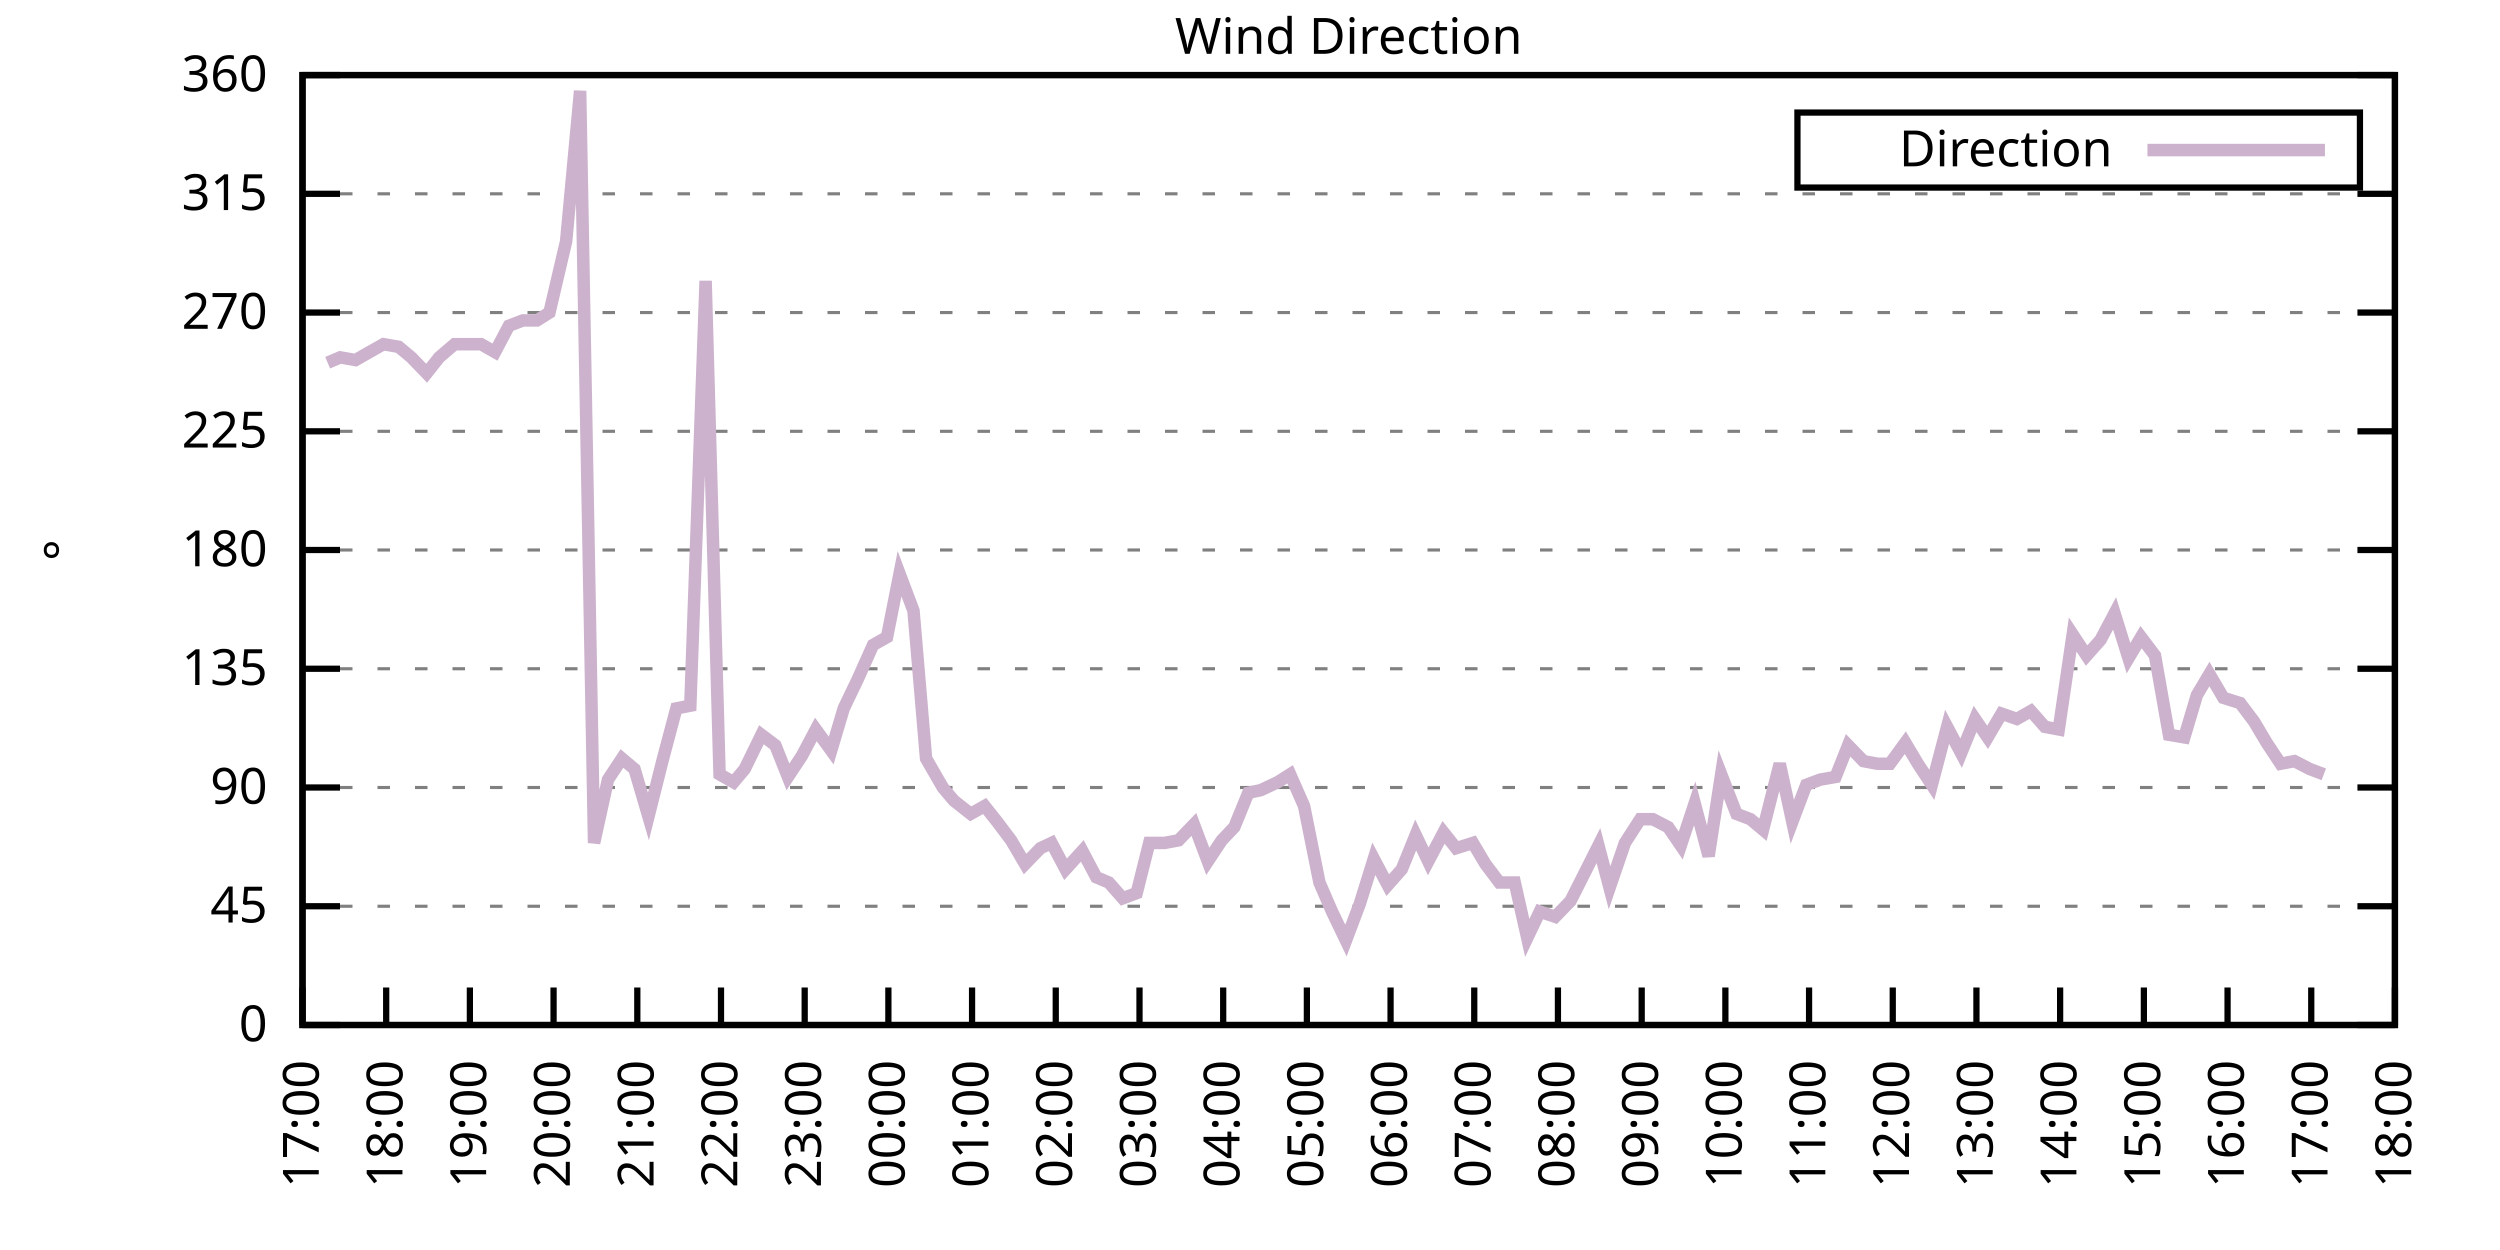
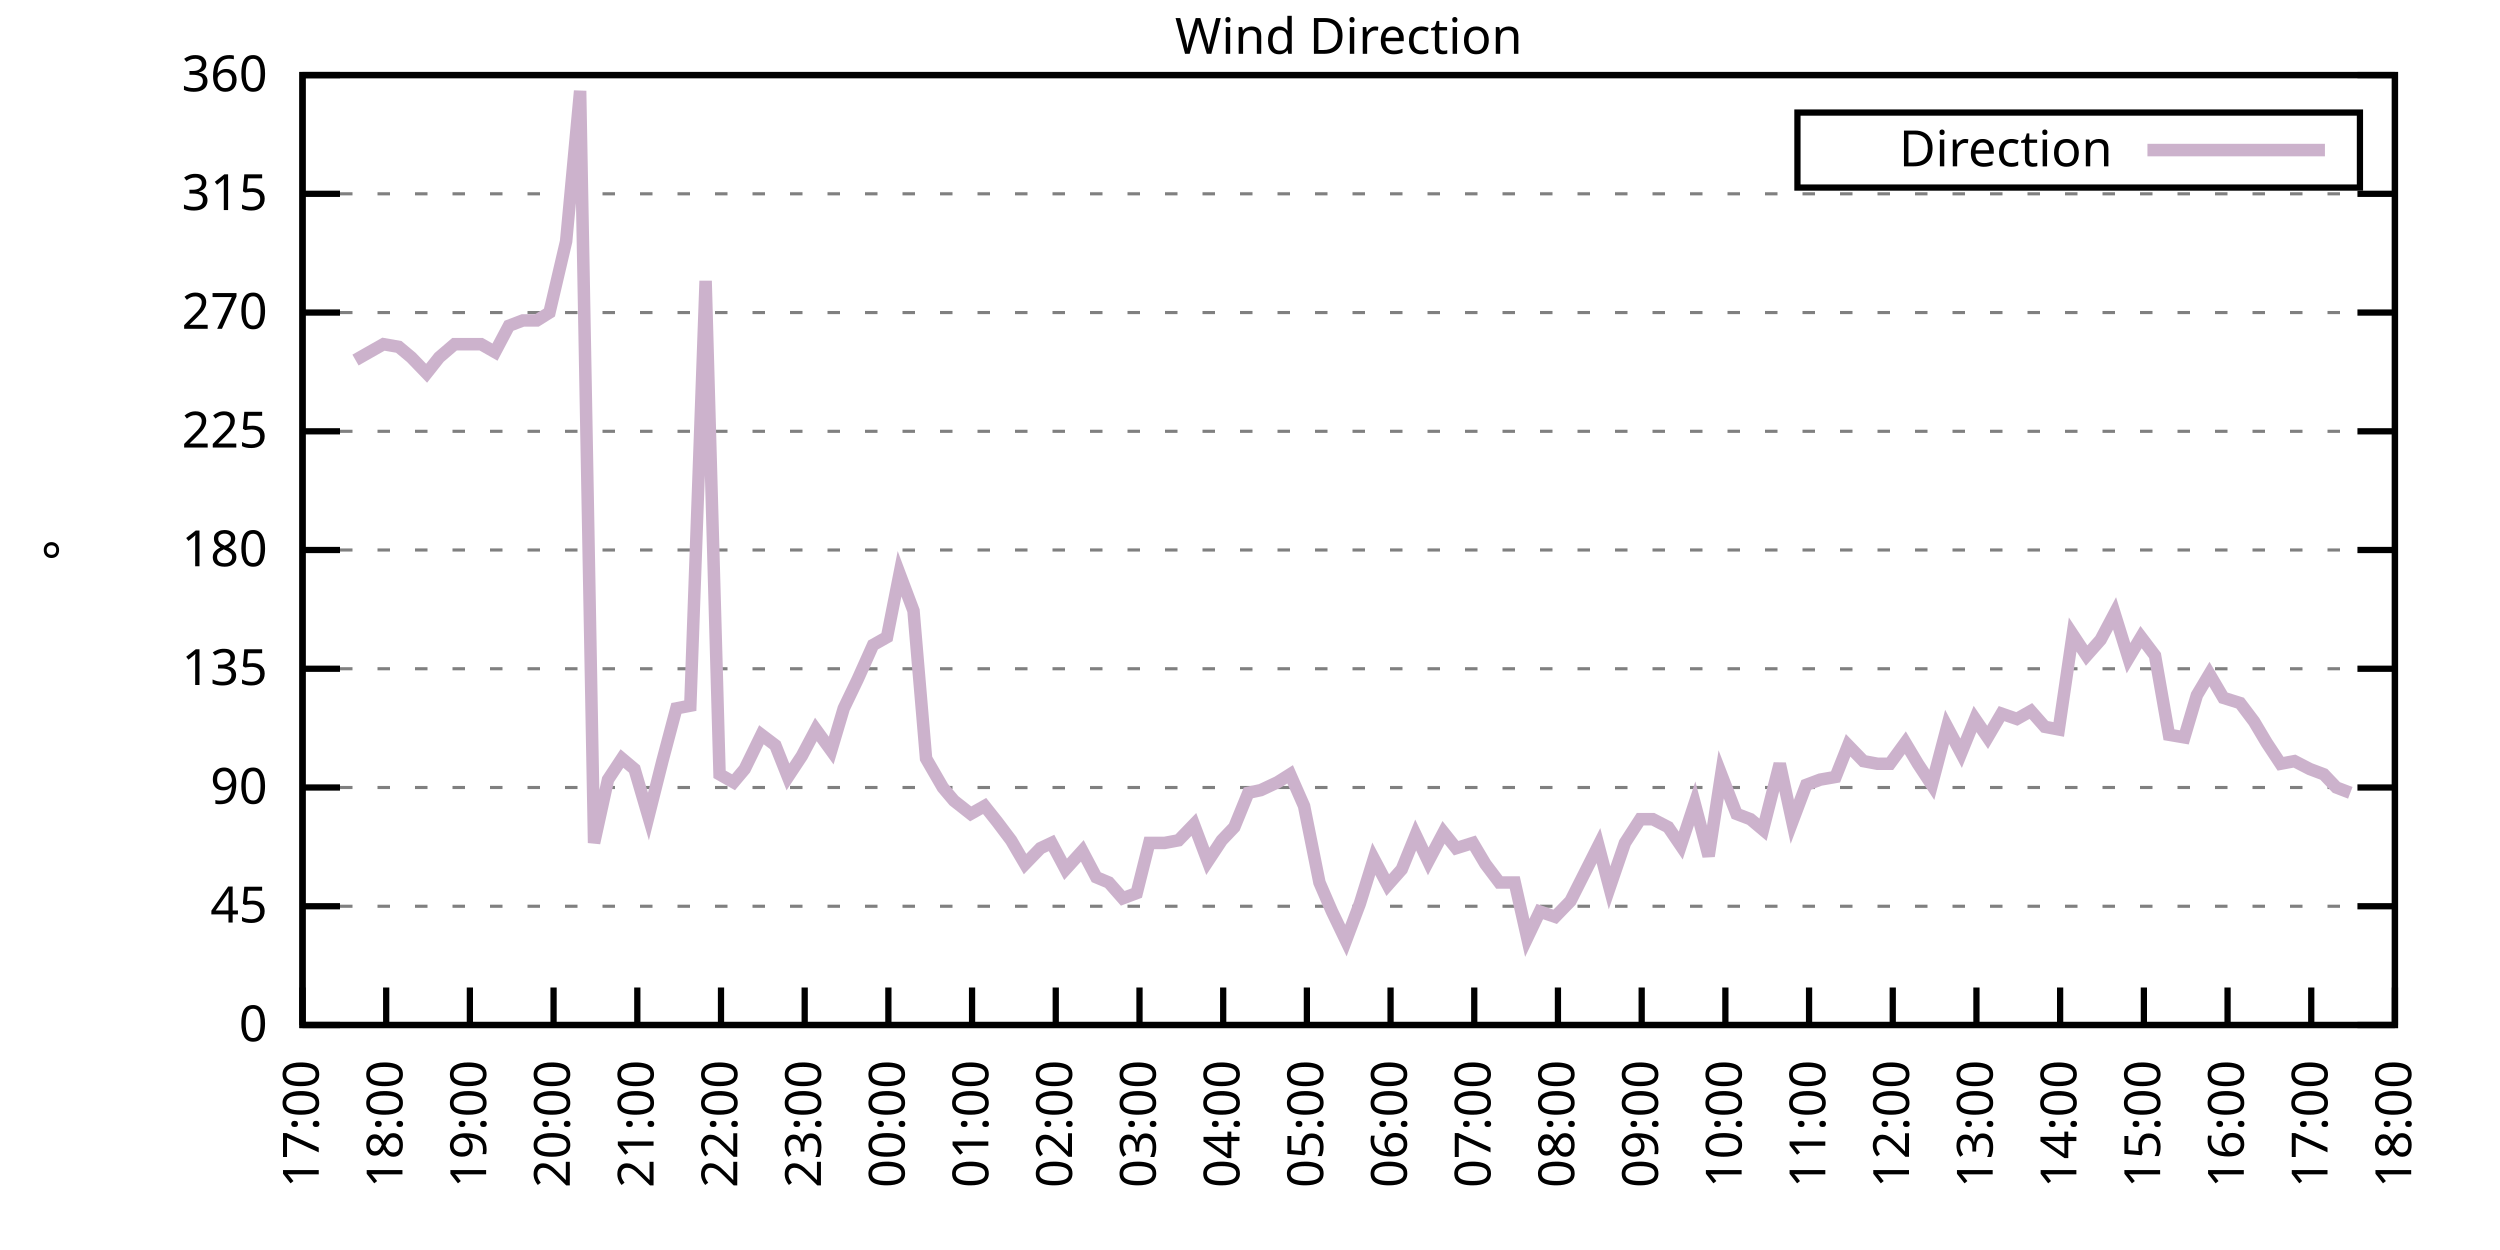
<svg xmlns="http://www.w3.org/2000/svg" xmlns:xlink="http://www.w3.org/1999/xlink" width="400" height="200" viewBox="0 0 400 200">
  <g id="gnuplot_canvas">
    <rect x="0" y="0" width="400" height="200" fill="none" />
    <defs>
      <circle id="gpDot" r="0.5" stroke-width="0.5" stroke="currentColor" />
      <path id="gpPt0" stroke-width="0.333" stroke="currentColor" d="M-1,0 h2 M0,-1 v2" />
      <path id="gpPt1" stroke-width="0.333" stroke="currentColor" d="M-1,-1 L1,1 M1,-1 L-1,1" />
      <path id="gpPt2" stroke-width="0.333" stroke="currentColor" d="M-1,0 L1,0 M0,-1 L0,1 M-1,-1 L1,1 M-1,1 L1,-1" />
      <rect id="gpPt3" stroke-width="0.333" stroke="currentColor" x="-1" y="-1" width="2" height="2" />
      <rect id="gpPt4" stroke-width="0.333" stroke="currentColor" fill="currentColor" x="-1" y="-1" width="2" height="2" />
      <circle id="gpPt5" stroke-width="0.333" stroke="currentColor" cx="0" cy="0" r="1" />
      <use xlink:href="#gpPt5" id="gpPt6" fill="currentColor" stroke="none" />
      <path id="gpPt7" stroke-width="0.333" stroke="currentColor" d="M0,-1.33 L-1.33,0.67 L1.33,0.67 z" />
      <use xlink:href="#gpPt7" id="gpPt8" fill="currentColor" stroke="none" />
      <use xlink:href="#gpPt7" id="gpPt9" stroke="currentColor" transform="rotate(180)" />
      <use xlink:href="#gpPt9" id="gpPt10" fill="currentColor" stroke="none" />
      <use xlink:href="#gpPt3" id="gpPt11" stroke="currentColor" transform="rotate(45)" />
      <use xlink:href="#gpPt11" id="gpPt12" fill="currentColor" stroke="none" />
      <path id="gpPt13" stroke-width="0.333" stroke="currentColor" d="M0,1.330 L1.265,0.411 L0.782,-1.067 L-0.782,-1.076 L-1.265,0.411 z" />
      <use xlink:href="#gpPt13" id="gpPt14" fill="currentColor" stroke="none" />
      <filter id="textbox" filterUnits="objectBoundingBox" x="0" y="0" height="1" width="1">
        <feFlood flood-color="white" flood-opacity="1" result="bgnd" />
        <feComposite in="SourceGraphic" in2="bgnd" operator="atop" />
      </filter>
      <filter id="greybox" filterUnits="objectBoundingBox" x="0" y="0" height="1" width="1">
        <feFlood flood-color="lightgrey" flood-opacity="1" result="grey" />
        <feComposite in="SourceGraphic" in2="grey" operator="atop" />
      </filter>
    </defs>
    <g fill="none" color="white" stroke="currentColor" stroke-width="1.00" stroke-linecap="butt" stroke-linejoin="miter">
</g>
    <g fill="none" color="black" stroke="currentColor" stroke-width="1.00" stroke-linecap="butt" stroke-linejoin="miter">
      <g stroke="none" shape-rendering="crispEdges">
        <polygon fill="rgb(255, 255, 255)" points="48.40,164.00 383.18,164.00 383.18,12.02 48.40,12.02 " />
      </g>
    </g>
    <g fill="none" color="black" stroke="currentColor" stroke-width="1.00" stroke-linecap="butt" stroke-linejoin="miter">
</g>
    <g fill="none" color="black" stroke="black" stroke-width="0.50" stroke-linecap="butt" stroke-linejoin="miter">
</g>
    <g fill="none" color="gray" stroke="currentColor" stroke-width="0.50" stroke-linecap="butt" stroke-linejoin="miter">
      <path stroke="gray" stroke-dasharray="2,4" class="gridline" d="M48.40,164.00 L383.19,164.00  " />
    </g>
    <g fill="none" color="gray" stroke="gray" stroke-width="1.00" stroke-linecap="butt" stroke-linejoin="miter">
</g>
    <g fill="none" color="black" stroke="currentColor" stroke-width="1.00" stroke-linecap="butt" stroke-linejoin="miter">
      <path stroke="black" d="M48.40,164.00 L54.40,164.00 M383.19,164.00 L377.19,164.00  " />
      <g transform="translate(42.80,166.60)" stroke="none" fill="black" font-family="Sans" font-size="8.00" text-anchor="end">
        <text>
          <tspan font-family="Sans"> 0</tspan>
        </text>
      </g>
    </g>
    <g fill="none" color="black" stroke="currentColor" stroke-width="1.00" stroke-linecap="butt" stroke-linejoin="miter">
</g>
    <g fill="none" color="black" stroke="black" stroke-width="0.50" stroke-linecap="butt" stroke-linejoin="miter">
</g>
    <g fill="none" color="gray" stroke="currentColor" stroke-width="0.50" stroke-linecap="butt" stroke-linejoin="miter">
      <path stroke="gray" stroke-dasharray="2,4" class="gridline" d="M48.40,145.00 L383.19,145.00  " />
    </g>
    <g fill="none" color="gray" stroke="gray" stroke-width="1.00" stroke-linecap="butt" stroke-linejoin="miter">
</g>
    <g fill="none" color="black" stroke="currentColor" stroke-width="1.00" stroke-linecap="butt" stroke-linejoin="miter">
      <path stroke="black" d="M48.40,145.00 L54.40,145.00 M383.19,145.00 L377.19,145.00  " />
      <g transform="translate(42.80,147.60)" stroke="none" fill="black" font-family="Sans" font-size="8.00" text-anchor="end">
        <text>
          <tspan font-family="Sans"> 45</tspan>
        </text>
      </g>
    </g>
    <g fill="none" color="black" stroke="currentColor" stroke-width="1.00" stroke-linecap="butt" stroke-linejoin="miter">
</g>
    <g fill="none" color="black" stroke="black" stroke-width="0.50" stroke-linecap="butt" stroke-linejoin="miter">
</g>
    <g fill="none" color="gray" stroke="currentColor" stroke-width="0.50" stroke-linecap="butt" stroke-linejoin="miter">
      <path stroke="gray" stroke-dasharray="2,4" class="gridline" d="M48.40,126.00 L383.19,126.00  " />
    </g>
    <g fill="none" color="gray" stroke="gray" stroke-width="1.00" stroke-linecap="butt" stroke-linejoin="miter">
</g>
    <g fill="none" color="black" stroke="currentColor" stroke-width="1.00" stroke-linecap="butt" stroke-linejoin="miter">
      <path stroke="black" d="M48.40,126.00 L54.40,126.00 M383.19,126.00 L377.19,126.00  " />
      <g transform="translate(42.80,128.60)" stroke="none" fill="black" font-family="Sans" font-size="8.00" text-anchor="end">
        <text>
          <tspan font-family="Sans"> 90</tspan>
        </text>
      </g>
    </g>
    <g fill="none" color="black" stroke="currentColor" stroke-width="1.00" stroke-linecap="butt" stroke-linejoin="miter">
</g>
    <g fill="none" color="black" stroke="black" stroke-width="0.50" stroke-linecap="butt" stroke-linejoin="miter">
</g>
    <g fill="none" color="gray" stroke="currentColor" stroke-width="0.50" stroke-linecap="butt" stroke-linejoin="miter">
      <path stroke="gray" stroke-dasharray="2,4" class="gridline" d="M48.40,107.00 L383.19,107.00  " />
    </g>
    <g fill="none" color="gray" stroke="gray" stroke-width="1.00" stroke-linecap="butt" stroke-linejoin="miter">
</g>
    <g fill="none" color="black" stroke="currentColor" stroke-width="1.00" stroke-linecap="butt" stroke-linejoin="miter">
      <path stroke="black" d="M48.40,107.00 L54.40,107.00 M383.19,107.00 L377.19,107.00  " />
      <g transform="translate(42.80,109.60)" stroke="none" fill="black" font-family="Sans" font-size="8.00" text-anchor="end">
        <text>
          <tspan font-family="Sans"> 135</tspan>
        </text>
      </g>
    </g>
    <g fill="none" color="black" stroke="currentColor" stroke-width="1.00" stroke-linecap="butt" stroke-linejoin="miter">
</g>
    <g fill="none" color="black" stroke="black" stroke-width="0.50" stroke-linecap="butt" stroke-linejoin="miter">
</g>
    <g fill="none" color="gray" stroke="currentColor" stroke-width="0.50" stroke-linecap="butt" stroke-linejoin="miter">
      <path stroke="gray" stroke-dasharray="2,4" class="gridline" d="M48.40,88.00 L383.19,88.00  " />
    </g>
    <g fill="none" color="gray" stroke="gray" stroke-width="1.00" stroke-linecap="butt" stroke-linejoin="miter">
</g>
    <g fill="none" color="black" stroke="currentColor" stroke-width="1.00" stroke-linecap="butt" stroke-linejoin="miter">
      <path stroke="black" d="M48.40,88.00 L54.40,88.00 M383.19,88.00 L377.19,88.00  " />
      <g transform="translate(42.80,90.60)" stroke="none" fill="black" font-family="Sans" font-size="8.00" text-anchor="end">
        <text>
          <tspan font-family="Sans"> 180</tspan>
        </text>
      </g>
    </g>
    <g fill="none" color="black" stroke="currentColor" stroke-width="1.00" stroke-linecap="butt" stroke-linejoin="miter">
</g>
    <g fill="none" color="black" stroke="black" stroke-width="0.50" stroke-linecap="butt" stroke-linejoin="miter">
</g>
    <g fill="none" color="gray" stroke="currentColor" stroke-width="0.50" stroke-linecap="butt" stroke-linejoin="miter">
      <path stroke="gray" stroke-dasharray="2,4" class="gridline" d="M48.40,69.01 L383.19,69.01  " />
    </g>
    <g fill="none" color="gray" stroke="gray" stroke-width="1.00" stroke-linecap="butt" stroke-linejoin="miter">
</g>
    <g fill="none" color="black" stroke="currentColor" stroke-width="1.00" stroke-linecap="butt" stroke-linejoin="miter">
      <path stroke="black" d="M48.40,69.01 L54.40,69.01 M383.19,69.01 L377.19,69.01  " />
      <g transform="translate(42.80,71.61)" stroke="none" fill="black" font-family="Sans" font-size="8.00" text-anchor="end">
        <text>
          <tspan font-family="Sans"> 225</tspan>
        </text>
      </g>
    </g>
    <g fill="none" color="black" stroke="currentColor" stroke-width="1.00" stroke-linecap="butt" stroke-linejoin="miter">
</g>
    <g fill="none" color="black" stroke="black" stroke-width="0.50" stroke-linecap="butt" stroke-linejoin="miter">
</g>
    <g fill="none" color="gray" stroke="currentColor" stroke-width="0.50" stroke-linecap="butt" stroke-linejoin="miter">
      <path stroke="gray" stroke-dasharray="2,4" class="gridline" d="M48.40,50.01 L383.19,50.01  " />
    </g>
    <g fill="none" color="gray" stroke="gray" stroke-width="1.00" stroke-linecap="butt" stroke-linejoin="miter">
</g>
    <g fill="none" color="black" stroke="currentColor" stroke-width="1.00" stroke-linecap="butt" stroke-linejoin="miter">
      <path stroke="black" d="M48.40,50.01 L54.40,50.01 M383.19,50.01 L377.19,50.01  " />
      <g transform="translate(42.80,52.61)" stroke="none" fill="black" font-family="Sans" font-size="8.00" text-anchor="end">
        <text>
          <tspan font-family="Sans"> 270</tspan>
        </text>
      </g>
    </g>
    <g fill="none" color="black" stroke="currentColor" stroke-width="1.00" stroke-linecap="butt" stroke-linejoin="miter">
</g>
    <g fill="none" color="black" stroke="black" stroke-width="0.50" stroke-linecap="butt" stroke-linejoin="miter">
</g>
    <g fill="none" color="gray" stroke="currentColor" stroke-width="0.50" stroke-linecap="butt" stroke-linejoin="miter">
      <path stroke="gray" stroke-dasharray="2,4" class="gridline" d="M48.40,31.01 L383.19,31.01  " />
    </g>
    <g fill="none" color="gray" stroke="gray" stroke-width="1.00" stroke-linecap="butt" stroke-linejoin="miter">
</g>
    <g fill="none" color="black" stroke="currentColor" stroke-width="1.00" stroke-linecap="butt" stroke-linejoin="miter">
      <path stroke="black" d="M48.40,31.01 L54.40,31.01 M383.19,31.01 L377.19,31.01  " />
      <g transform="translate(42.80,33.61)" stroke="none" fill="black" font-family="Sans" font-size="8.00" text-anchor="end">
        <text>
          <tspan font-family="Sans"> 315</tspan>
        </text>
      </g>
    </g>
    <g fill="none" color="black" stroke="currentColor" stroke-width="1.00" stroke-linecap="butt" stroke-linejoin="miter">
</g>
    <g fill="none" color="black" stroke="black" stroke-width="0.50" stroke-linecap="butt" stroke-linejoin="miter">
</g>
    <g fill="none" color="gray" stroke="currentColor" stroke-width="0.50" stroke-linecap="butt" stroke-linejoin="miter">
      <path stroke="gray" stroke-dasharray="2,4" class="gridline" d="M48.40,12.01 L383.19,12.01  " />
    </g>
    <g fill="none" color="gray" stroke="gray" stroke-width="1.00" stroke-linecap="butt" stroke-linejoin="miter">
</g>
    <g fill="none" color="black" stroke="currentColor" stroke-width="1.00" stroke-linecap="butt" stroke-linejoin="miter">
      <path stroke="black" d="M48.40,12.01 L54.40,12.01 M383.19,12.01 L377.19,12.01  " />
      <g transform="translate(42.80,14.61)" stroke="none" fill="black" font-family="Sans" font-size="8.00" text-anchor="end">
        <text>
          <tspan font-family="Sans"> 360</tspan>
        </text>
      </g>
    </g>
    <g fill="none" color="black" stroke="currentColor" stroke-width="1.00" stroke-linecap="butt" stroke-linejoin="miter">
      <path stroke="black" d="M48.40,164.00 L48.40,158.00  " />
      <g transform="translate(51.00,169.60) rotate(270.00)" stroke="none" fill="black" font-family="Sans" font-size="8.00" text-anchor="end">
        <text>
          <tspan font-family="Sans">17:00</tspan>
        </text>
      </g>
    </g>
    <g fill="none" color="black" stroke="currentColor" stroke-width="1.00" stroke-linecap="butt" stroke-linejoin="miter">
      <path stroke="black" d="M61.79,164.00 L61.79,158.00  " />
      <g transform="translate(64.39,169.60) rotate(270.00)" stroke="none" fill="black" font-family="Sans" font-size="8.00" text-anchor="end">
        <text>
          <tspan font-family="Sans">18:00</tspan>
        </text>
      </g>
    </g>
    <g fill="none" color="black" stroke="currentColor" stroke-width="1.00" stroke-linecap="butt" stroke-linejoin="miter">
      <path stroke="black" d="M75.18,164.00 L75.18,158.00  " />
      <g transform="translate(77.78,169.60) rotate(270.00)" stroke="none" fill="black" font-family="Sans" font-size="8.00" text-anchor="end">
        <text>
          <tspan font-family="Sans">19:00</tspan>
        </text>
      </g>
    </g>
    <g fill="none" color="black" stroke="currentColor" stroke-width="1.00" stroke-linecap="butt" stroke-linejoin="miter">
      <path stroke="black" d="M88.57,164.00 L88.57,158.00  " />
      <g transform="translate(91.17,169.60) rotate(270.00)" stroke="none" fill="black" font-family="Sans" font-size="8.00" text-anchor="end">
        <text>
          <tspan font-family="Sans">20:00</tspan>
        </text>
      </g>
    </g>
    <g fill="none" color="black" stroke="currentColor" stroke-width="1.00" stroke-linecap="butt" stroke-linejoin="miter">
      <path stroke="black" d="M101.97,164.00 L101.97,158.00  " />
      <g transform="translate(104.57,169.60) rotate(270.00)" stroke="none" fill="black" font-family="Sans" font-size="8.00" text-anchor="end">
        <text>
          <tspan font-family="Sans">21:00</tspan>
        </text>
      </g>
    </g>
    <g fill="none" color="black" stroke="currentColor" stroke-width="1.00" stroke-linecap="butt" stroke-linejoin="miter">
      <path stroke="black" d="M115.36,164.00 L115.36,158.00  " />
      <g transform="translate(117.96,169.60) rotate(270.00)" stroke="none" fill="black" font-family="Sans" font-size="8.00" text-anchor="end">
        <text>
          <tspan font-family="Sans">22:00</tspan>
        </text>
      </g>
    </g>
    <g fill="none" color="black" stroke="currentColor" stroke-width="1.00" stroke-linecap="butt" stroke-linejoin="miter">
      <path stroke="black" d="M128.75,164.00 L128.75,158.00  " />
      <g transform="translate(131.35,169.60) rotate(270.00)" stroke="none" fill="black" font-family="Sans" font-size="8.00" text-anchor="end">
        <text>
          <tspan font-family="Sans">23:00</tspan>
        </text>
      </g>
    </g>
    <g fill="none" color="black" stroke="currentColor" stroke-width="1.00" stroke-linecap="butt" stroke-linejoin="miter">
      <path stroke="black" d="M142.14,164.00 L142.14,158.00  " />
      <g transform="translate(144.74,169.60) rotate(270.00)" stroke="none" fill="black" font-family="Sans" font-size="8.00" text-anchor="end">
        <text>
          <tspan font-family="Sans">00:00</tspan>
        </text>
      </g>
    </g>
    <g fill="none" color="black" stroke="currentColor" stroke-width="1.00" stroke-linecap="butt" stroke-linejoin="miter">
      <path stroke="black" d="M155.53,164.00 L155.53,158.00  " />
      <g transform="translate(158.13,169.60) rotate(270.00)" stroke="none" fill="black" font-family="Sans" font-size="8.00" text-anchor="end">
        <text>
          <tspan font-family="Sans">01:00</tspan>
        </text>
      </g>
    </g>
    <g fill="none" color="black" stroke="currentColor" stroke-width="1.00" stroke-linecap="butt" stroke-linejoin="miter">
      <path stroke="black" d="M168.92,164.00 L168.92,158.00  " />
      <g transform="translate(171.52,169.60) rotate(270.00)" stroke="none" fill="black" font-family="Sans" font-size="8.00" text-anchor="end">
        <text>
          <tspan font-family="Sans">02:00</tspan>
        </text>
      </g>
    </g>
    <g fill="none" color="black" stroke="currentColor" stroke-width="1.00" stroke-linecap="butt" stroke-linejoin="miter">
      <path stroke="black" d="M182.32,164.00 L182.32,158.00  " />
      <g transform="translate(184.92,169.60) rotate(270.00)" stroke="none" fill="black" font-family="Sans" font-size="8.00" text-anchor="end">
        <text>
          <tspan font-family="Sans">03:00</tspan>
        </text>
      </g>
    </g>
    <g fill="none" color="black" stroke="currentColor" stroke-width="1.00" stroke-linecap="butt" stroke-linejoin="miter">
      <path stroke="black" d="M195.71,164.00 L195.71,158.00  " />
      <g transform="translate(198.31,169.60) rotate(270.00)" stroke="none" fill="black" font-family="Sans" font-size="8.00" text-anchor="end">
        <text>
          <tspan font-family="Sans">04:00</tspan>
        </text>
      </g>
    </g>
    <g fill="none" color="black" stroke="currentColor" stroke-width="1.00" stroke-linecap="butt" stroke-linejoin="miter">
      <path stroke="black" d="M209.10,164.00 L209.10,158.00  " />
      <g transform="translate(211.70,169.60) rotate(270.00)" stroke="none" fill="black" font-family="Sans" font-size="8.00" text-anchor="end">
        <text>
          <tspan font-family="Sans">05:00</tspan>
        </text>
      </g>
    </g>
    <g fill="none" color="black" stroke="currentColor" stroke-width="1.00" stroke-linecap="butt" stroke-linejoin="miter">
      <path stroke="black" d="M222.49,164.00 L222.49,158.00  " />
      <g transform="translate(225.09,169.60) rotate(270.00)" stroke="none" fill="black" font-family="Sans" font-size="8.00" text-anchor="end">
        <text>
          <tspan font-family="Sans">06:00</tspan>
        </text>
      </g>
    </g>
    <g fill="none" color="black" stroke="currentColor" stroke-width="1.00" stroke-linecap="butt" stroke-linejoin="miter">
      <path stroke="black" d="M235.88,164.00 L235.88,158.00  " />
      <g transform="translate(238.48,169.60) rotate(270.00)" stroke="none" fill="black" font-family="Sans" font-size="8.00" text-anchor="end">
        <text>
          <tspan font-family="Sans">07:00</tspan>
        </text>
      </g>
    </g>
    <g fill="none" color="black" stroke="currentColor" stroke-width="1.00" stroke-linecap="butt" stroke-linejoin="miter">
      <path stroke="black" d="M249.27,164.00 L249.27,158.00  " />
      <g transform="translate(251.87,169.60) rotate(270.00)" stroke="none" fill="black" font-family="Sans" font-size="8.00" text-anchor="end">
        <text>
          <tspan font-family="Sans">08:00</tspan>
        </text>
      </g>
    </g>
    <g fill="none" color="black" stroke="currentColor" stroke-width="1.00" stroke-linecap="butt" stroke-linejoin="miter">
      <path stroke="black" d="M262.67,164.00 L262.67,158.00  " />
      <g transform="translate(265.27,169.60) rotate(270.00)" stroke="none" fill="black" font-family="Sans" font-size="8.00" text-anchor="end">
        <text>
          <tspan font-family="Sans">09:00</tspan>
        </text>
      </g>
    </g>
    <g fill="none" color="black" stroke="currentColor" stroke-width="1.00" stroke-linecap="butt" stroke-linejoin="miter">
      <path stroke="black" d="M276.06,164.00 L276.06,158.00  " />
      <g transform="translate(278.66,169.60) rotate(270.00)" stroke="none" fill="black" font-family="Sans" font-size="8.00" text-anchor="end">
        <text>
          <tspan font-family="Sans">10:00</tspan>
        </text>
      </g>
    </g>
    <g fill="none" color="black" stroke="currentColor" stroke-width="1.00" stroke-linecap="butt" stroke-linejoin="miter">
      <path stroke="black" d="M289.45,164.00 L289.45,158.00  " />
      <g transform="translate(292.05,169.60) rotate(270.00)" stroke="none" fill="black" font-family="Sans" font-size="8.00" text-anchor="end">
        <text>
          <tspan font-family="Sans">11:00</tspan>
        </text>
      </g>
    </g>
    <g fill="none" color="black" stroke="currentColor" stroke-width="1.00" stroke-linecap="butt" stroke-linejoin="miter">
      <path stroke="black" d="M302.84,164.00 L302.84,158.00  " />
      <g transform="translate(305.44,169.60) rotate(270.00)" stroke="none" fill="black" font-family="Sans" font-size="8.00" text-anchor="end">
        <text>
          <tspan font-family="Sans">12:00</tspan>
        </text>
      </g>
    </g>
    <g fill="none" color="black" stroke="currentColor" stroke-width="1.00" stroke-linecap="butt" stroke-linejoin="miter">
      <path stroke="black" d="M316.23,164.00 L316.23,158.00  " />
      <g transform="translate(318.83,169.60) rotate(270.00)" stroke="none" fill="black" font-family="Sans" font-size="8.00" text-anchor="end">
        <text>
          <tspan font-family="Sans">13:00</tspan>
        </text>
      </g>
    </g>
    <g fill="none" color="black" stroke="currentColor" stroke-width="1.00" stroke-linecap="butt" stroke-linejoin="miter">
      <path stroke="black" d="M329.62,164.00 L329.62,158.00  " />
      <g transform="translate(332.22,169.60) rotate(270.00)" stroke="none" fill="black" font-family="Sans" font-size="8.00" text-anchor="end">
        <text>
          <tspan font-family="Sans">14:00</tspan>
        </text>
      </g>
    </g>
    <g fill="none" color="black" stroke="currentColor" stroke-width="1.00" stroke-linecap="butt" stroke-linejoin="miter">
      <path stroke="black" d="M343.02,164.00 L343.02,158.00  " />
      <g transform="translate(345.62,169.60) rotate(270.00)" stroke="none" fill="black" font-family="Sans" font-size="8.00" text-anchor="end">
        <text>
          <tspan font-family="Sans">15:00</tspan>
        </text>
      </g>
    </g>
    <g fill="none" color="black" stroke="currentColor" stroke-width="1.00" stroke-linecap="butt" stroke-linejoin="miter">
      <path stroke="black" d="M356.41,164.00 L356.41,158.00  " />
      <g transform="translate(359.01,169.60) rotate(270.00)" stroke="none" fill="black" font-family="Sans" font-size="8.00" text-anchor="end">
        <text>
          <tspan font-family="Sans">16:00</tspan>
        </text>
      </g>
    </g>
    <g fill="none" color="black" stroke="currentColor" stroke-width="1.00" stroke-linecap="butt" stroke-linejoin="miter">
      <path stroke="black" d="M369.80,164.00 L369.80,158.00  " />
      <g transform="translate(372.40,169.60) rotate(270.00)" stroke="none" fill="black" font-family="Sans" font-size="8.00" text-anchor="end">
        <text>
          <tspan font-family="Sans">17:00</tspan>
        </text>
      </g>
    </g>
    <g fill="none" color="black" stroke="currentColor" stroke-width="1.00" stroke-linecap="butt" stroke-linejoin="miter">
      <path stroke="black" d="M383.19,164.00 L383.19,158.00  " />
      <g transform="translate(385.79,169.60) rotate(270.00)" stroke="none" fill="black" font-family="Sans" font-size="8.00" text-anchor="end">
        <text>
          <tspan font-family="Sans">18:00</tspan>
        </text>
      </g>
    </g>
    <g fill="none" color="black" stroke="currentColor" stroke-width="1.00" stroke-linecap="butt" stroke-linejoin="miter">
</g>
    <g fill="none" color="black" stroke="currentColor" stroke-width="1.00" stroke-linecap="butt" stroke-linejoin="miter">
      <path stroke="black" d="M48.40,12.01 L48.40,164.00 L383.19,164.00 L383.19,12.01 L48.40,12.01 Z  " />
    </g>
    <g fill="none" color="black" stroke="currentColor" stroke-width="1.00" stroke-linecap="butt" stroke-linejoin="miter">
</g>
    <g fill="none" color="black" stroke="currentColor" stroke-width="1.00" stroke-linecap="butt" stroke-linejoin="miter">
      <path stroke="black" d="M287.59,30.01 L287.59,18.01 L377.59,18.01 L377.59,30.01 L287.59,30.01 Z  " />
    </g>
    <g id="Wind_direction_plot_1">
      <g fill="none" color="white" stroke="black" stroke-width="2.00" stroke-linecap="butt" stroke-linejoin="miter">
</g>
      <g fill="none" color="black" stroke="currentColor" stroke-width="2.00" stroke-linecap="butt" stroke-linejoin="miter">
        <g transform="translate(337.99,26.61)" stroke="none" fill="black" font-family="Sans" font-size="8.00" text-anchor="end">
          <text>
            <tspan font-family="Sans">Direction</tspan>
          </text>
        </g>
      </g>
      <g fill="none" color="black" stroke="currentColor" stroke-width="2.00" stroke-linecap="butt" stroke-linejoin="miter">
-         <path stroke="rgb(204, 178, 204)" d="M343.59,24.01 L371.99,24.01 M52.42,58.03 L54.43,57.18 L56.88,57.61 L59.11,56.34 L61.35,55.07 L63.80,55.50   L65.81,57.18 L68.26,59.72 L70.27,57.18 L72.73,55.07 L74.51,55.07 L76.97,55.07 L79.20,56.34 L81.43,52.12   L83.66,51.27 L85.90,51.27 L87.91,50.01 L90.58,38.61 L92.82,14.54 L95.05,134.87 L97.28,124.74 L99.51,121.36   L101.52,123.05 L103.75,130.65 L105.98,121.78 L108.22,113.34 L110.45,112.91 L112.90,44.94 L115.13,123.89 L117.37,125.16   L119.15,123.05 L121.83,117.56 L124.06,119.25 L126.07,124.31 L128.30,120.94 L130.54,116.71 L132.99,120.09 L135.00,113.34   L137.23,108.69 L139.69,103.20 L141.92,101.94 L143.93,91.80 L146.16,97.72 L148.17,121.36 L150.85,126.00 L152.63,128.11   L155.31,130.22 L157.54,128.96 L159.55,131.49 L161.78,134.45 L164.01,138.25 L166.47,135.71 L168.25,134.87 L170.49,139.09   L173.17,136.14 L175.40,140.36 L177.41,141.20 L179.64,143.73 L181.87,142.89 L183.88,134.87 L186.33,134.87 L188.57,134.45   L191.02,131.91 L193.25,137.82 L195.48,134.45 L197.49,132.34 L199.73,126.85 L201.73,126.42 L204.41,125.16 L206.42,123.89   L208.65,128.96 L211.11,141.20 L213.12,145.85 L215.35,150.49 L217.58,144.58 L219.81,137.40 L222.04,141.62 L224.28,139.09   L226.51,133.60 L228.52,137.82 L230.97,133.18 L232.98,135.71 L235.66,134.87 L237.67,138.25 L239.90,141.20 L242.36,141.20   L244.36,150.07 L246.37,145.85 L248.83,146.69 L251.28,144.16 L255.75,135.29 L257.53,142.05 L259.99,134.87 L262.44,131.07   L264.45,131.07 L266.91,132.34 L268.92,135.29 L271.15,128.54 L273.38,136.98 L275.39,123.89 L277.84,130.22 L280.07,131.07   L282.08,132.76 L284.76,122.20 L286.77,131.49 L289.00,125.58 L291.23,124.74 L293.69,124.31 L295.70,119.25 L298.15,121.78   L300.39,122.20 L302.39,122.20 L304.85,118.83 L306.86,122.20 L309.09,125.58 L311.54,116.29 L313.78,120.51 L316.01,115.03   L318.02,117.98 L320.25,114.18 L322.70,115.03 L324.94,113.76 L327.17,116.29 L329.40,116.71 L331.63,101.52 L333.86,104.89   L336.10,102.36 L338.33,98.14 L340.56,105.31 L342.57,101.94 L344.80,104.89 L347.03,117.56 L349.49,117.98 L351.50,111.23   L353.51,107.85 L355.74,111.65 L358.42,112.49 L360.65,115.45 L362.66,118.83 L364.89,122.20 L367.12,121.78 L369.58,123.05   L371.81,123.89  " />
+         <path stroke="rgb(204, 178, 204)" d="M343.59,24.01 L371.99,24.01 M56.88,57.61 L59.11,56.34 L61.35,55.07 L63.80,55.50 L65.81,57.18 L68.26,59.72   L70.27,57.18 L72.73,55.07 L74.51,55.07 L76.97,55.07 L79.20,56.34 L81.43,52.12 L83.66,51.27 L85.90,51.27   L87.91,50.01 L90.58,38.61 L92.82,14.54 L95.05,134.87 L97.28,124.74 L99.51,121.36 L101.52,123.05 L103.75,130.65   L105.98,121.78 L108.22,113.34 L110.45,112.91 L112.90,44.94 L115.13,123.89 L117.37,125.16 L119.15,123.05 L121.83,117.56   L124.06,119.25 L126.07,124.31 L128.30,120.94 L130.54,116.71 L132.99,120.09 L135.00,113.34 L137.23,108.69 L139.69,103.20   L141.92,101.94 L143.93,91.80 L146.16,97.72 L148.17,121.36 L150.85,126.00 L152.63,128.11 L155.31,130.22 L157.54,128.96   L159.55,131.49 L161.78,134.45 L164.01,138.25 L166.47,135.71 L168.25,134.87 L170.49,139.09 L173.17,136.14 L175.40,140.36   L177.41,141.20 L179.64,143.73 L181.87,142.89 L183.88,134.87 L186.33,134.87 L188.57,134.45 L191.02,131.91 L193.25,137.82   L195.48,134.45 L197.49,132.34 L199.73,126.85 L201.73,126.42 L204.41,125.16 L206.42,123.89 L208.65,128.96 L211.11,141.20   L213.12,145.85 L215.35,150.49 L217.58,144.58 L219.81,137.40 L222.04,141.62 L224.28,139.09 L226.51,133.60 L228.52,137.82   L230.97,133.18 L232.98,135.71 L235.66,134.87 L237.67,138.25 L239.90,141.20 L242.36,141.20 L244.36,150.07 L246.37,145.85   L248.83,146.69 L251.28,144.16 L255.75,135.29 L257.53,142.05 L259.99,134.87 L262.44,131.07 L264.45,131.07 L266.91,132.34   L268.92,135.29 L271.15,128.54 L273.38,136.98 L275.39,123.89 L277.84,130.22 L280.07,131.07 L282.08,132.76 L284.76,122.20   L286.77,131.49 L289.00,125.58 L291.23,124.74 L293.69,124.31 L295.70,119.25 L298.15,121.78 L300.39,122.20 L302.39,122.20   L304.85,118.83 L306.86,122.20 L309.09,125.58 L311.54,116.29 L313.78,120.51 L316.01,115.03 L318.02,117.98 L320.25,114.18   L322.70,115.03 L324.94,113.76 L327.17,116.29 L329.40,116.71 L331.63,101.52 L333.86,104.89 L336.10,102.36 L338.33,98.14   L340.56,105.31 L342.57,101.94 L344.80,104.89 L347.03,117.56 L349.49,117.98 L351.50,111.23 L353.51,107.85 L355.74,111.65   L358.42,112.49 L360.65,115.45 L362.66,118.83 L364.89,122.20 L367.12,121.78 L369.58,123.05 L371.81,123.89 L373.82,126.00   L376.05,126.85  " />
      </g>
    </g>
    <g fill="none" color="black" stroke="currentColor" stroke-width="2.00" stroke-linecap="butt" stroke-linejoin="miter">
</g>
    <g fill="none" color="black" stroke="black" stroke-width="1.00" stroke-linecap="butt" stroke-linejoin="miter">
</g>
    <g fill="none" color="black" stroke="currentColor" stroke-width="1.00" stroke-linecap="butt" stroke-linejoin="miter">
      <path stroke="black" d="M48.40,12.01 L48.40,164.00 L383.19,164.00 L383.19,12.01 L48.40,12.01 Z  " />
      <g transform="translate(12.80,88.01) rotate(270.00)" stroke="none" fill="black" font-family="Sans" font-size="8.00" text-anchor="middle">
        <text>
          <tspan font-family="Sans">°</tspan>
        </text>
      </g>
    </g>
    <g fill="none" color="black" stroke="currentColor" stroke-width="1.00" stroke-linecap="butt" stroke-linejoin="miter">
</g>
    <g fill="none" color="black" stroke="currentColor" stroke-width="1.00" stroke-linecap="butt" stroke-linejoin="miter">
      <g transform="translate(215.79,8.61)" stroke="none" fill="black" font-family="Sans" font-size="8.00" text-anchor="middle">
        <text>
          <tspan font-family="Sans">Wind Direction</tspan>
        </text>
      </g>
    </g>
    <g fill="none" color="black" stroke="currentColor" stroke-width="1.00" stroke-linecap="butt" stroke-linejoin="miter">
</g>
  </g>
</svg>
